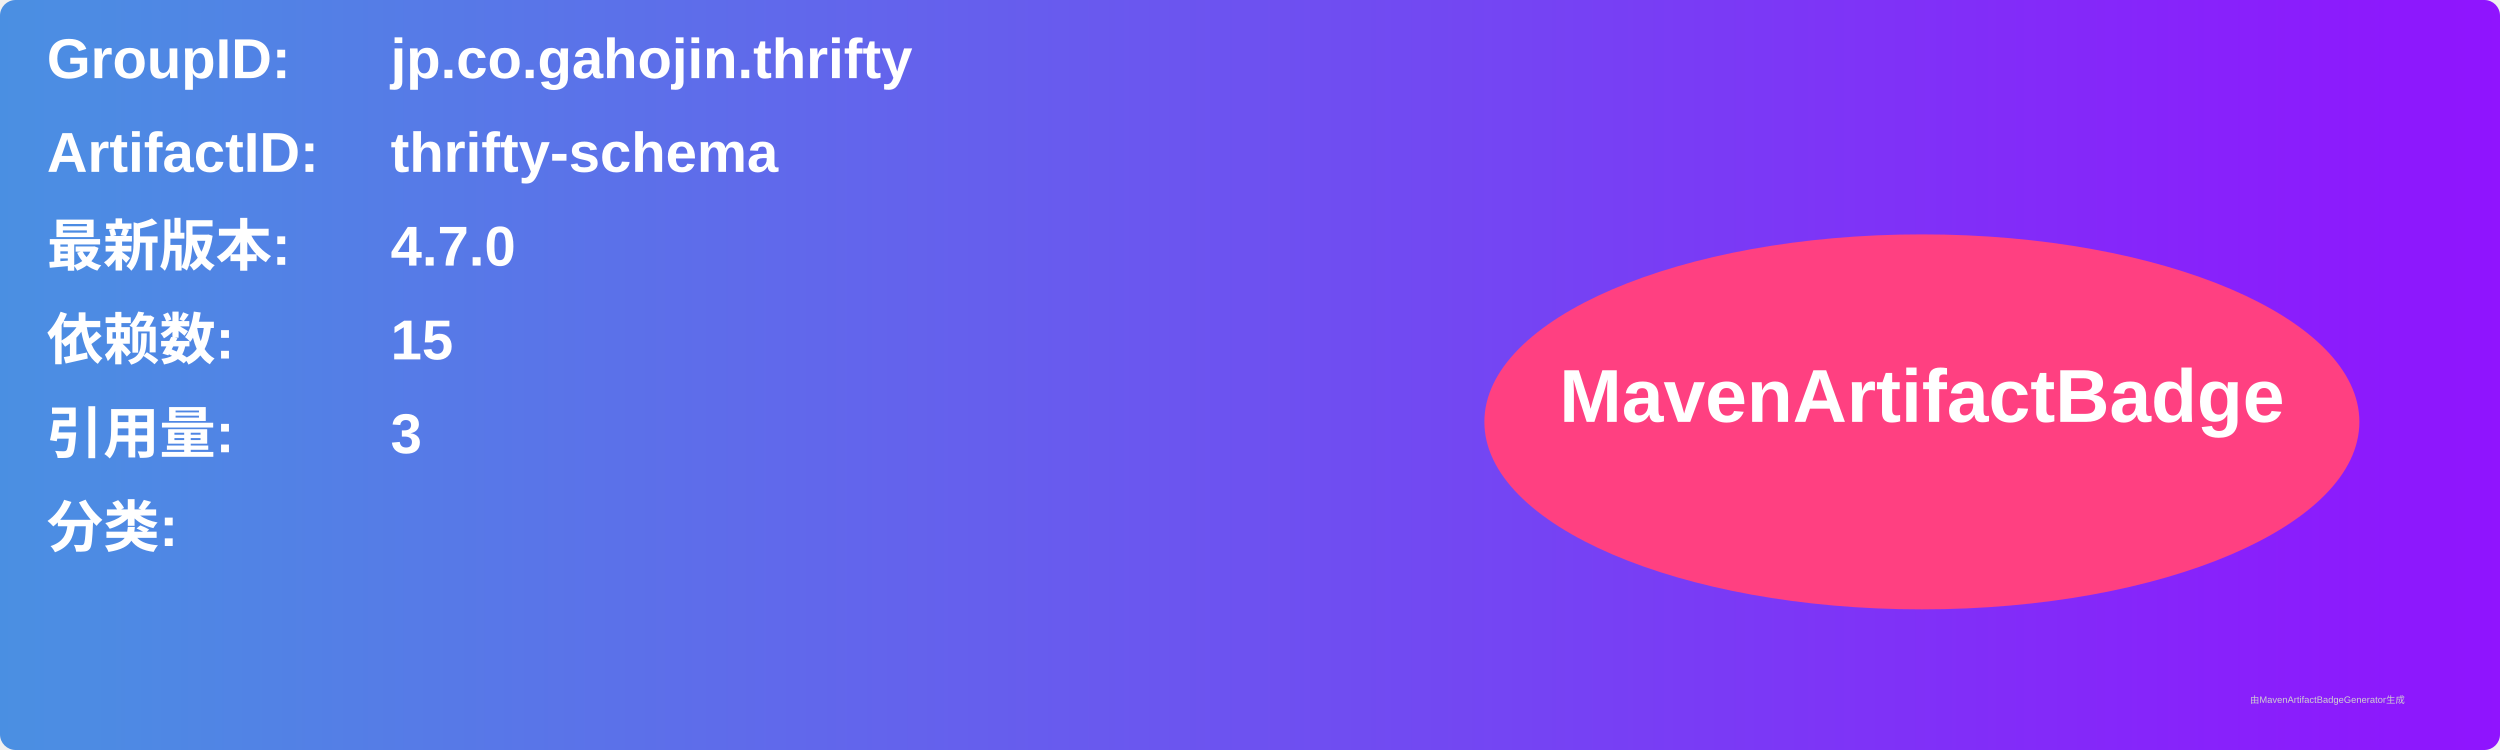
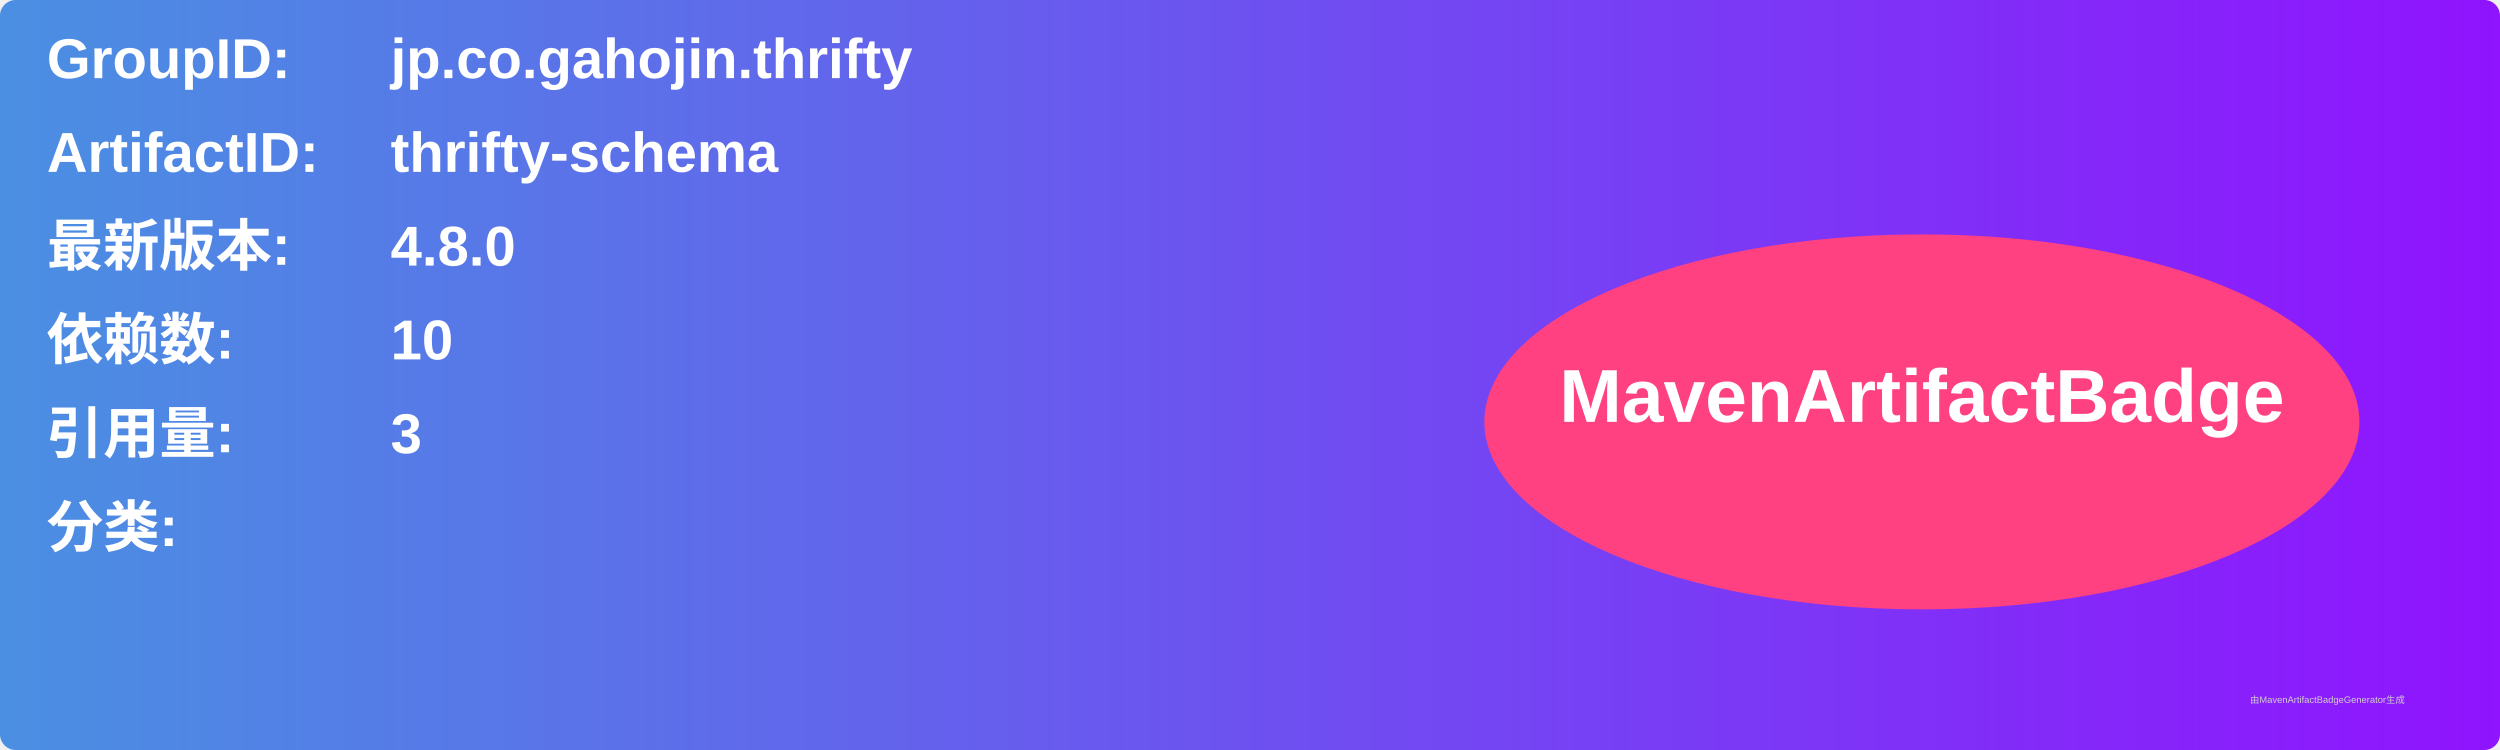
<svg xmlns="http://www.w3.org/2000/svg" width="800" height="240" viewBox="0 0 800 240">
  <linearGradient id="grad" x1="0%" y1="0%" x2="100%" y2="0%">
    <stop offset="0%" stop-color="#4a90e2" />
    <stop offset="100%" stop-color="#9013fe" />
  </linearGradient>
  <rect width="100%" height="100%" rx="5" ry="5" fill="url(#grad)" />
  <g transform="translate(15, 15)">
    <text x="0" y="10" font-family="Arial" font-size="18" fill="white" font-weight="bold" width="260">GroupID:</text>
    <text x="110" y="10" font-family="Arial" font-size="18" fill="white" font-weight="bold" width="460">jp.co.gahojin.thrifty</text>
    <text x="0" y="40" font-family="Arial" font-size="18" fill="white" font-weight="bold" width="260">ArtifactID:</text>
    <text x="110" y="40" font-family="Arial" font-size="18" fill="white" font-weight="bold" width="460">thrifty-schema</text>
    <text x="0" y="70" font-family="Arial" font-size="18" fill="white" font-weight="bold">最新版本:</text>
    <text x="110" y="70" font-family="Arial" font-size="18" fill="white" font-weight="bold">
-       <tspan font-weight="bold">4.7.0</tspan>
+       <tspan font-weight="bold">4.8.0</tspan>
    </text>
    <text x="0" y="100" font-family="Arial" font-size="18" fill="white" font-weight="bold">依赖数: </text>
    <text x="110" y="100" font-family="Arial" font-size="18" fill="white">
-       <tspan font-weight="bold">15</tspan>
+       <tspan font-weight="bold">10</tspan>
    </text>
    <text x="0" y="130" font-family="Arial" font-size="18" fill="white" font-weight="bold">引用量: </text>
    <text x="110" y="130" font-family="Arial" font-size="18" fill="white">
      <tspan font-weight="bold">3</tspan>
    </text>
    <text x="0" y="160" font-family="Arial" font-size="18" fill="white" font-weight="bold">分类:</text>
    <text x="10" y="190" font-family="Arial" font-size="10" fill="white">
      <tspan font-weight="bold" />
    </text>
    <ellipse cx="600" cy="120" rx="140" ry="60" fill="#ff4081" />
    <text x="600" y="120" text-anchor="middle" font-family="Arial" font-size="24" fill="white" font-weight="bold">MavenArtifactBadge</text>
  </g>
  <text x="720" y="225" font-family="Arial" font-size="3" fill="#d0d0d0">由MavenArtifactBadgeGenerator生成</text>
</svg>
